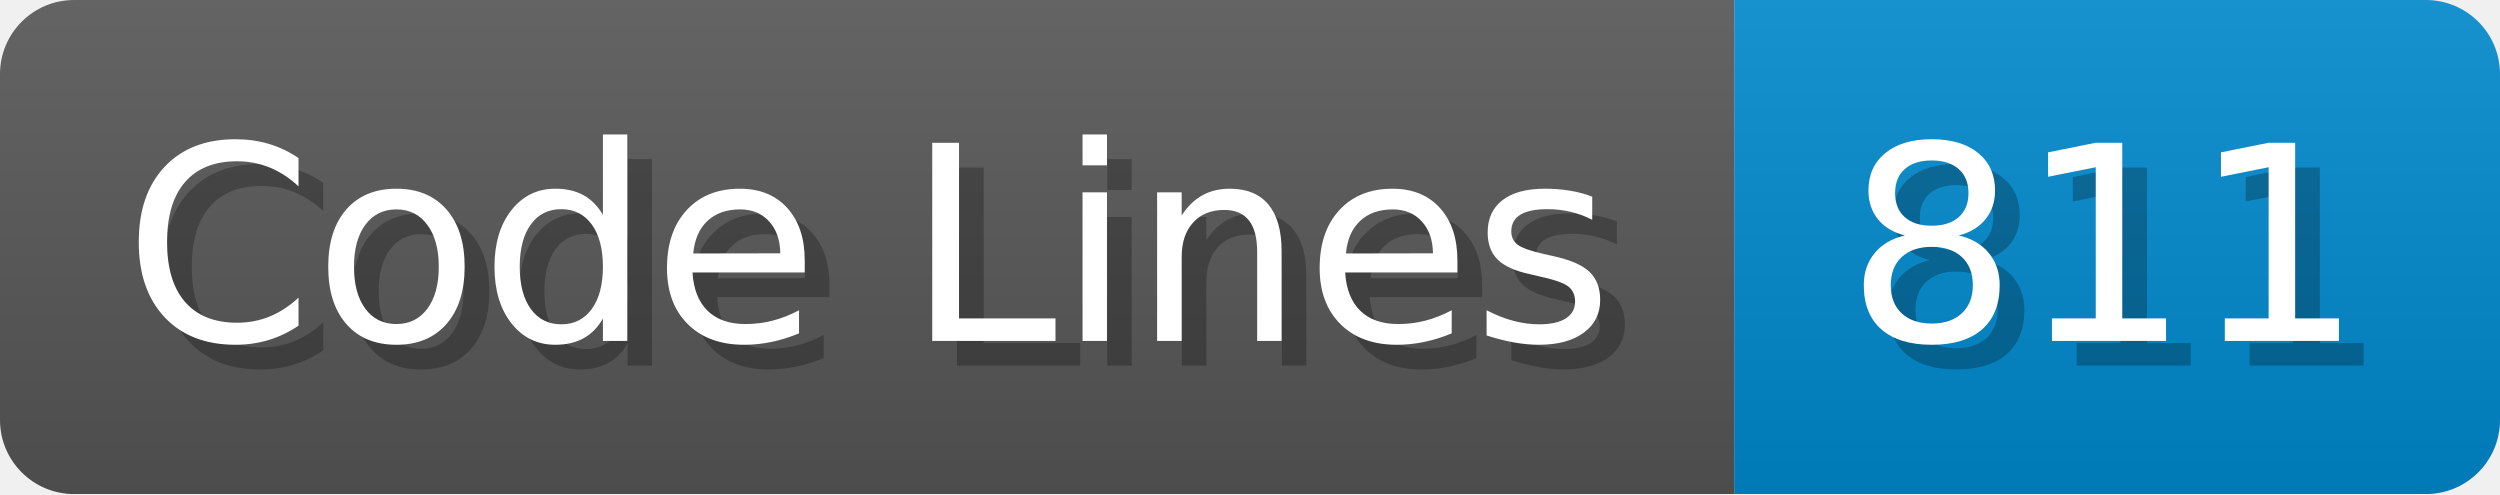
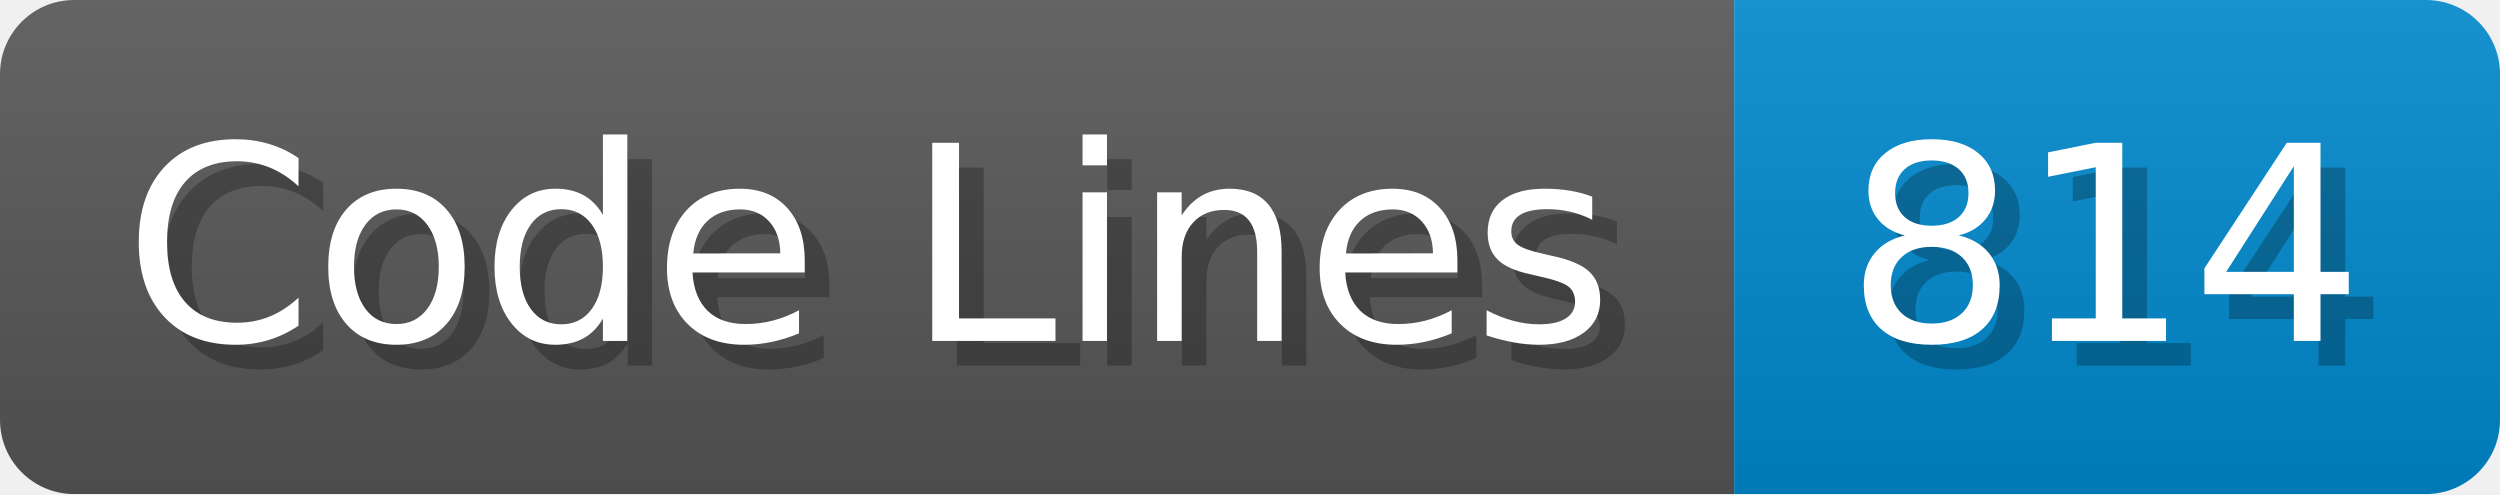
<svg xmlns="http://www.w3.org/2000/svg" width="101.2" height="20" viewBox="0 0 1012 200">
  <linearGradient id="a" x2="0" y2="100%">
    <stop offset="0" stop-opacity=".1" stop-color="#EEE" />
    <stop offset="1" stop-opacity=".1" />
  </linearGradient>
  <mask id="m">
    <rect width="1012" height="200" rx="30" fill="#FFF" />
  </mask>
  <g mask="url(#m)">
    <rect width="702" height="200" fill="#555" />
    <rect width="310" height="200" fill="#08C" x="702" />
    <rect width="1012" height="200" fill="url(#a)" />
  </g>
  <g fill="#fff" text-anchor="start" font-family="Verdana,DejaVu Sans,sans-serif" font-size="110">
    <text x="60" y="148" textLength="602" fill="#000" opacity="0.25">Code Lines</text>
    <text x="50" y="138" textLength="602">Code Lines</text>
-     <text x="757" y="148" textLength="210" fill="#000" opacity="0.25">811</text>
-     <text x="747" y="138" textLength="210">811</text>
+     <text x="757" y="148" textLength="210" fill="#000" opacity="0.25">814</text>
+     <text x="747" y="138" textLength="210">814</text>
  </g>
</svg>
